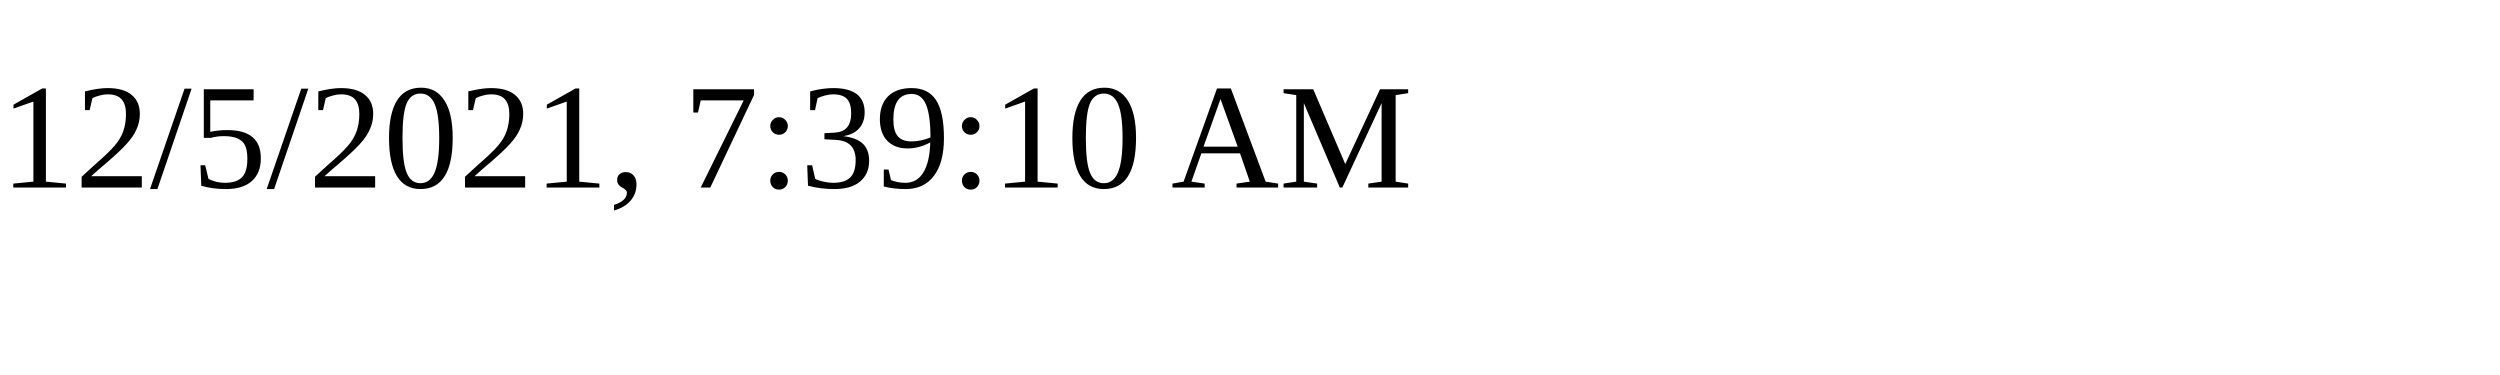
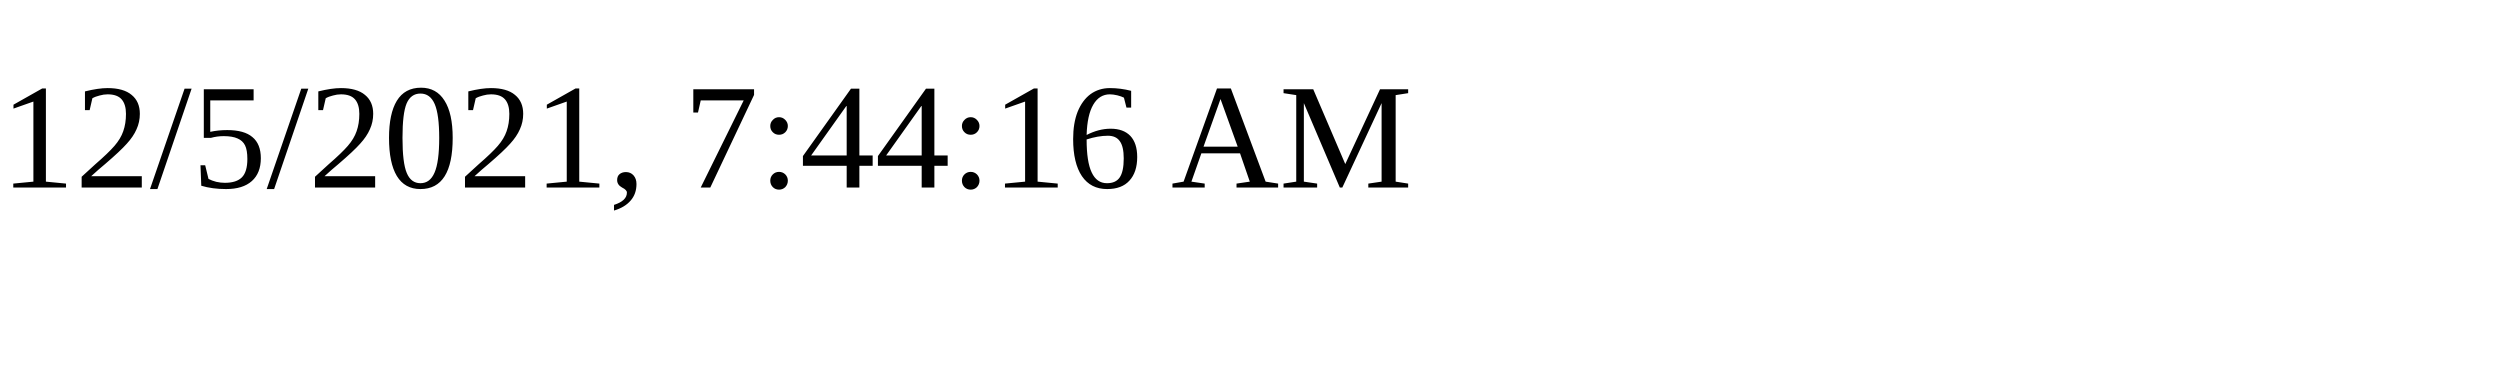
<svg xmlns="http://www.w3.org/2000/svg" height="30" width="200">
-   <text x="0" y="15">12/5/2021, 7:39:10 AM</text>
+   <text x="0" y="15">12/5/2021, 7:44:16 AM</text>
</svg>
